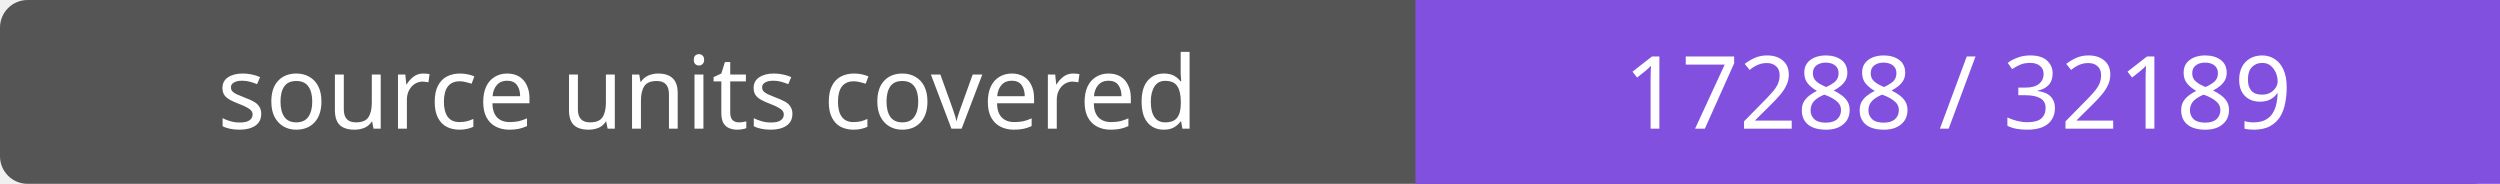
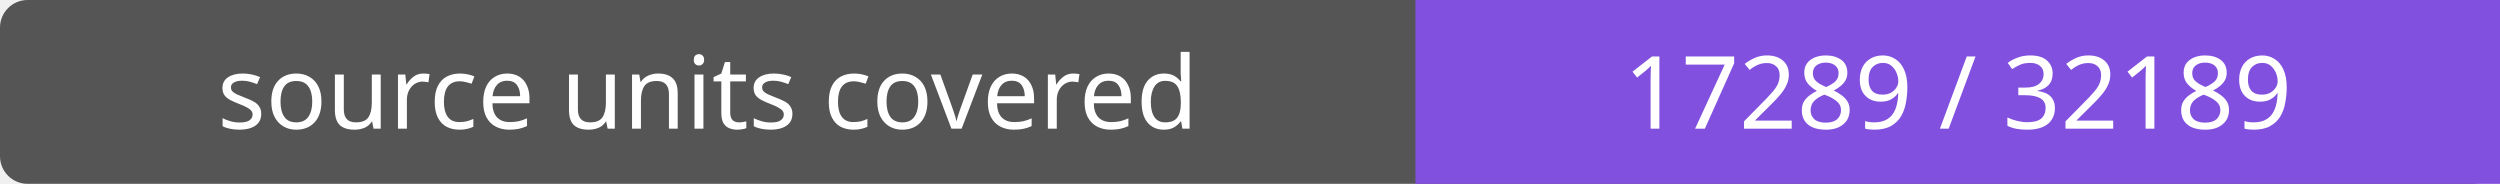
- <svg xmlns="http://www.w3.org/2000/svg" width="272" height="20" role="img" aria-label="source units covered: 17288 / 32189">
+ <svg xmlns="http://www.w3.org/2000/svg" width="272" height="20" role="img" aria-label="source units covered: 17289 / 32189">
  <rect width="272" height="20" rx="3" fill="#555" />
  <path fill="#8250df" d="M154 0h118v20H154z" />
  <g fill="#fff" text-anchor="middle" font-family="Verdana,sans-serif" font-size="11">
    <text x="77.0" y="14">source units covered</text>
-     <text x="213.0" y="14">17288 / 32189</text>
+     <text x="213.0" y="14">17289 / 32189</text>
  </g>
</svg>
